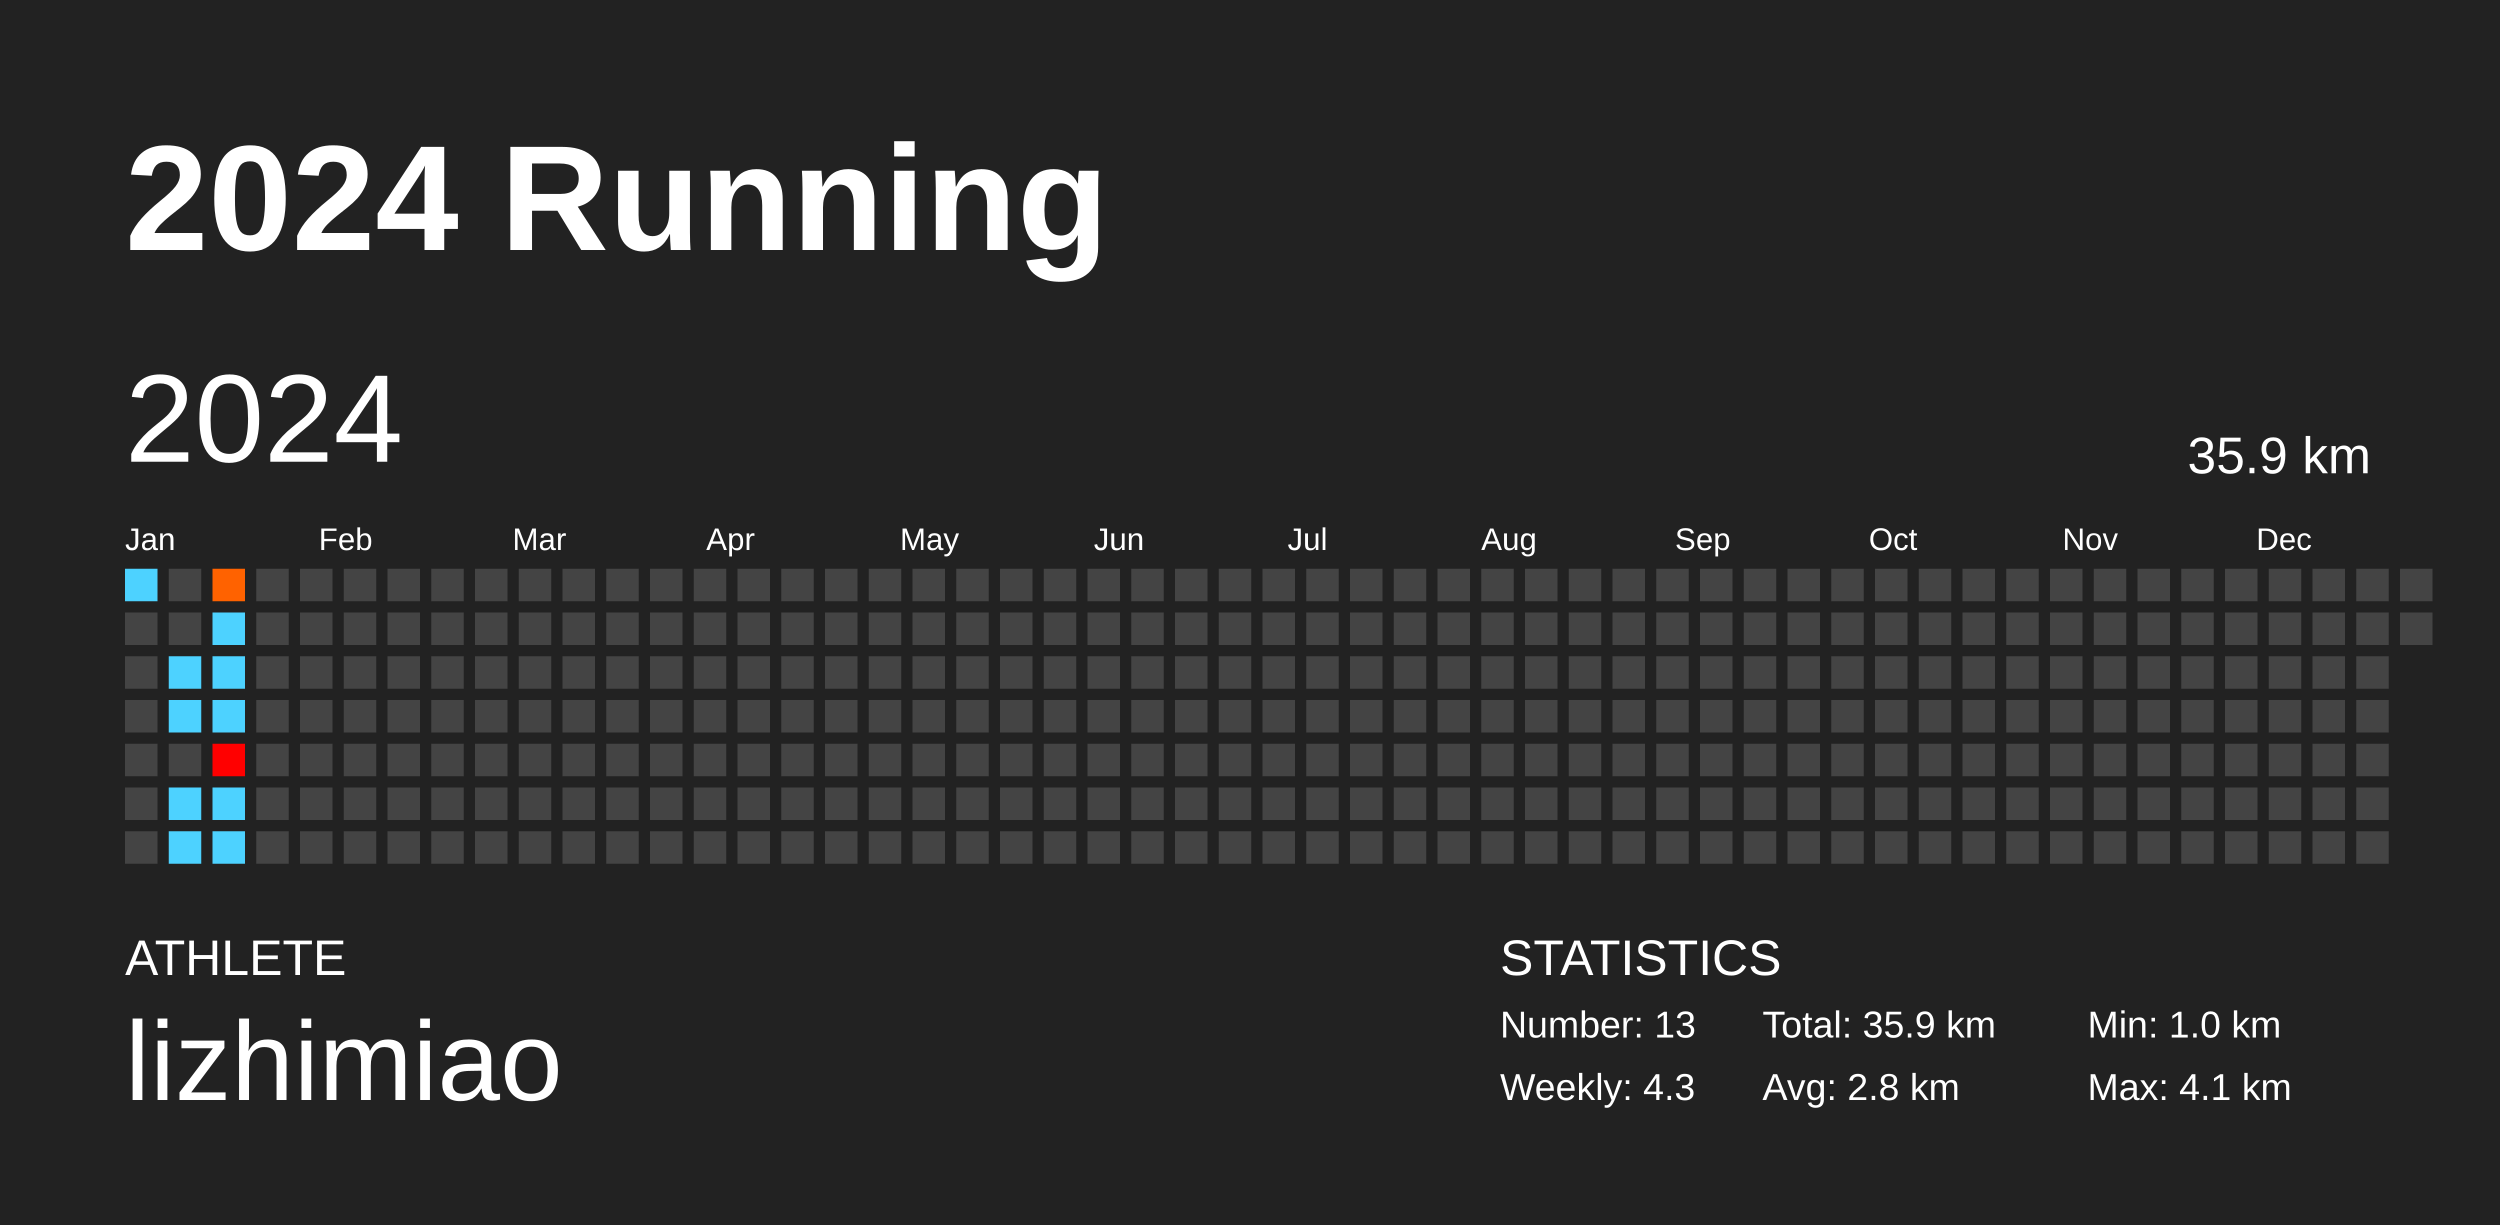
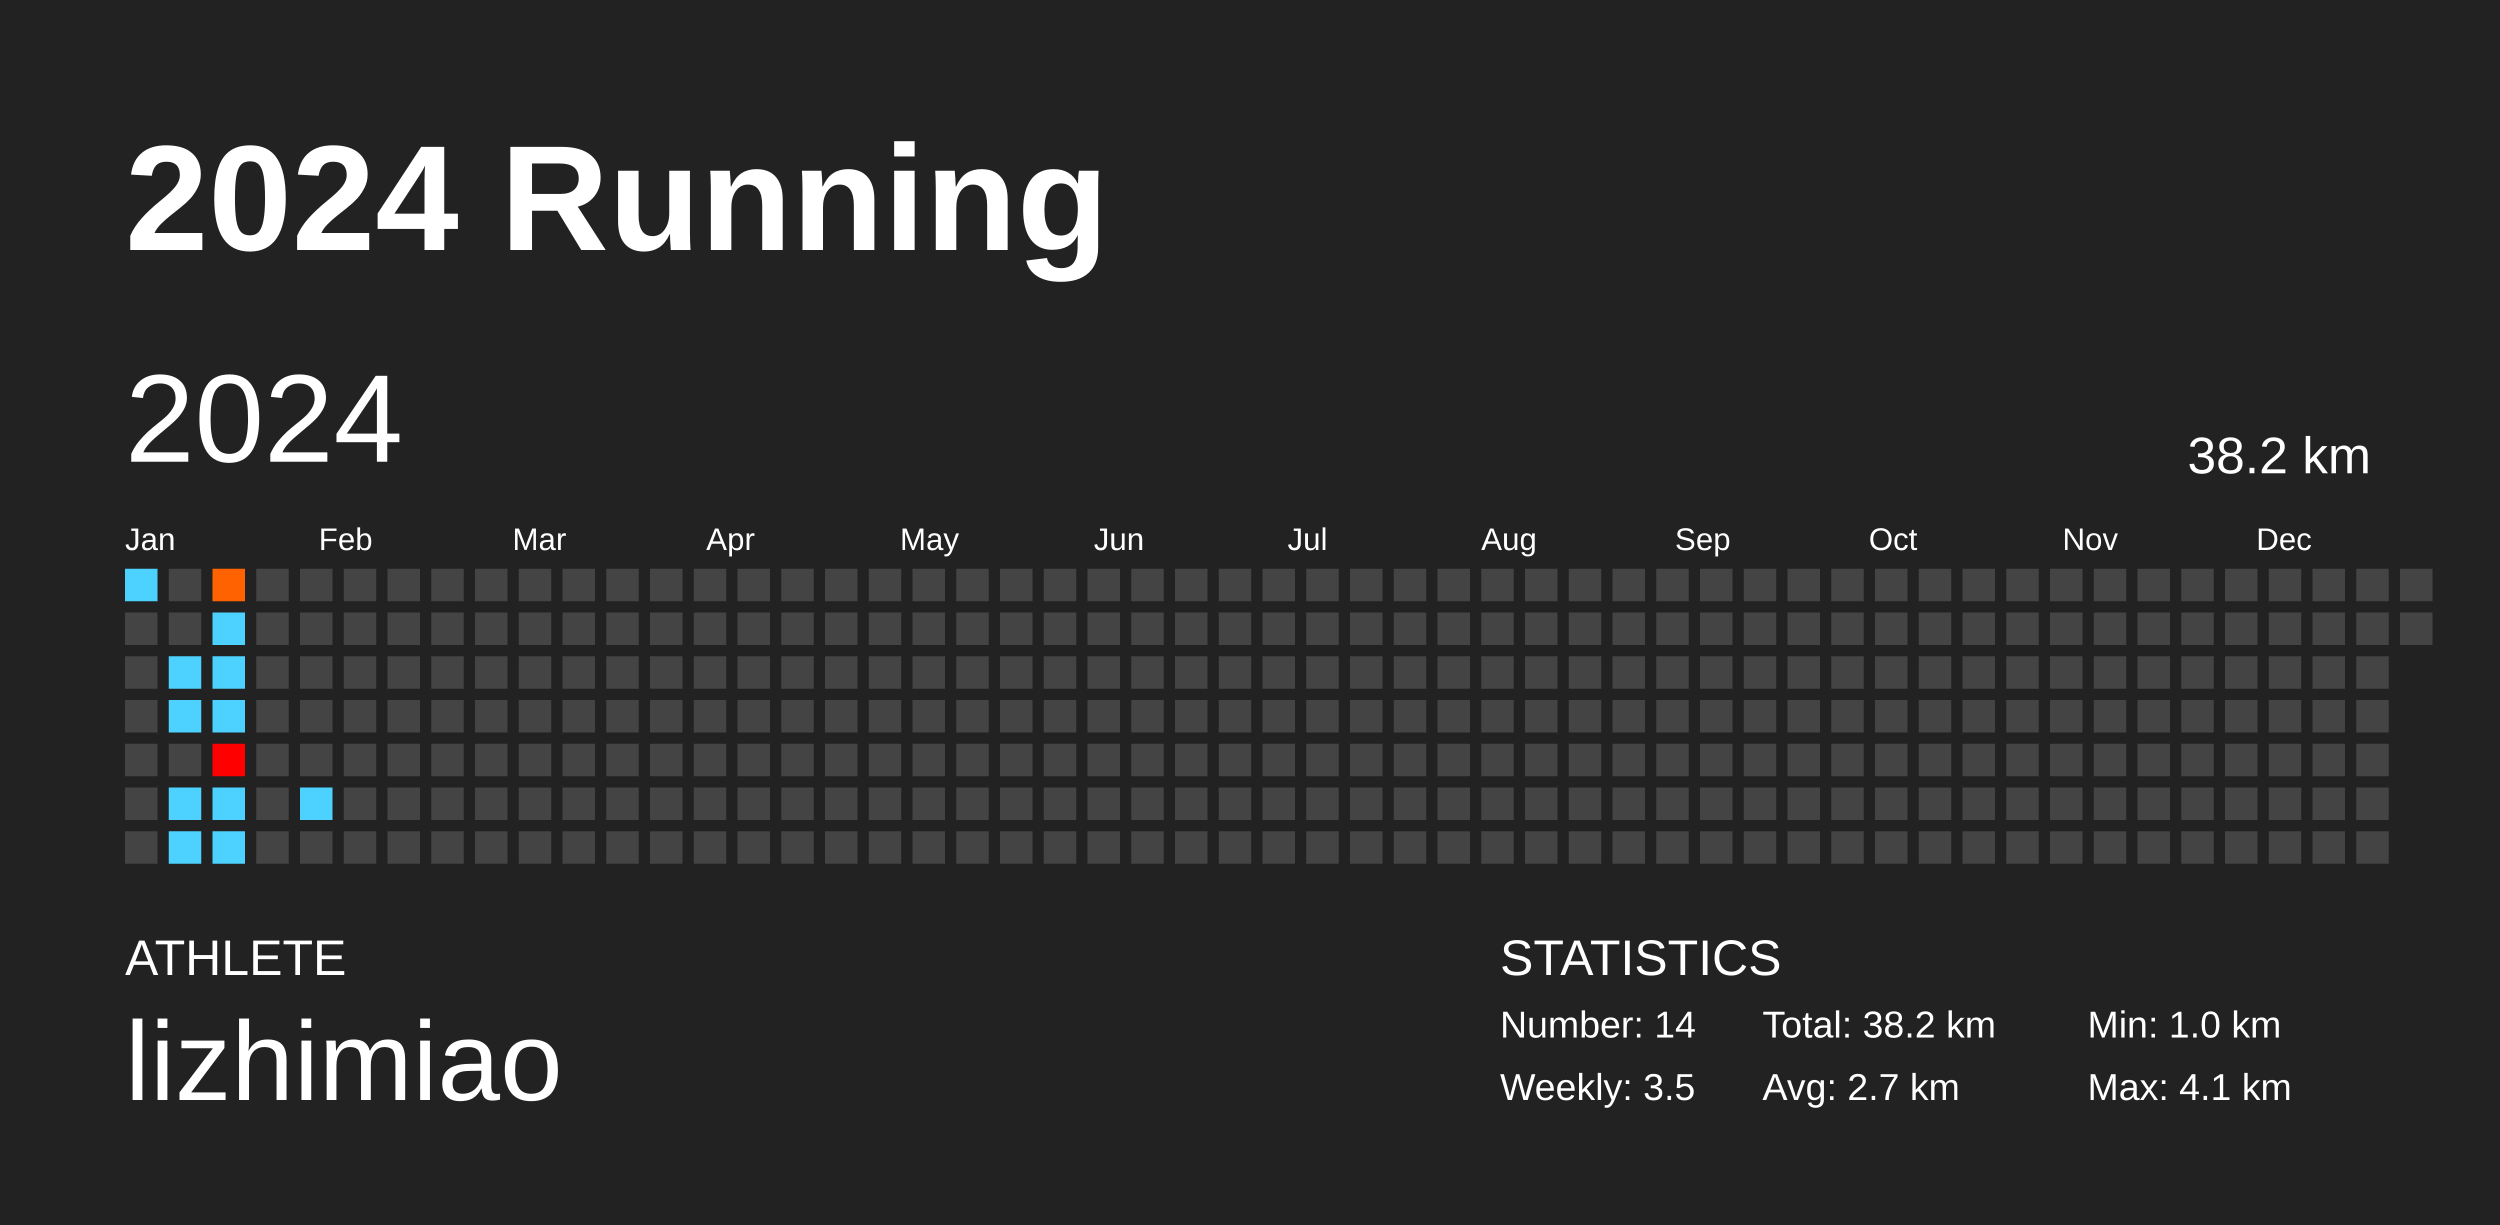
<svg xmlns="http://www.w3.org/2000/svg" baseProfile="full" height="98mm" version="1.1" viewBox="0,0,200,98" width="200mm">
  <defs />
  <rect fill="#222222" height="98" width="200" x="0" y="0" />
  <text fill="#FFFFFF" style="font-size:12px; font-family:Arial; font-weight:bold;" x="10" y="20">2024 Running</text>
  <text fill="#FFFFFF" style="font-size:4px; font-family:Arial" x="10" y="78">ATHLETE</text>
  <text fill="#FFFFFF" style="font-size:9px; font-family:Arial" x="10" y="88">lizhimiao</text>
  <text fill="#FFFFFF" style="font-size:4px; font-family:Arial" x="120" y="78">STATISTICS</text>
-   <text fill="#FFFFFF" style="font-size:3px; font-family:Arial" x="120" y="83">Number: 13</text>
-   <text fill="#FFFFFF" style="font-size:3px; font-family:Arial" x="120" y="88">Weekly: 4.3</text>
-   <text fill="#FFFFFF" style="font-size:3px; font-family:Arial" x="141" y="83">Total: 35.9 km</text>
-   <text fill="#FFFFFF" style="font-size:3px; font-family:Arial" x="141" y="88">Avg: 2.8 km</text>
+   <text fill="#FFFFFF" style="font-size:3px; font-family:Arial" x="120" y="83">Number: 14</text>
+   <text fill="#FFFFFF" style="font-size:3px; font-family:Arial" x="120" y="88">Weekly: 3.5</text>
+   <text fill="#FFFFFF" style="font-size:3px; font-family:Arial" x="141" y="83">Total: 38.2 km</text>
+   <text fill="#FFFFFF" style="font-size:3px; font-family:Arial" x="141" y="88">Avg: 2.7 km</text>
  <text fill="#FFFFFF" style="font-size:3px; font-family:Arial" x="167" y="83">Min: 1.0 km</text>
  <text fill="#FFFFFF" style="font-size:3px; font-family:Arial" x="167" y="88">Max: 4.1 km</text>
  <text dominant-baseline="hanging" fill="#FFFFFF" style="font-size:10.0px; font-family:Arial;" x="10" y="30">2024</text>
-   <text dominant-baseline="hanging" fill="#FFFFFF" style="font-size:4.125px; font-family:Arial;" x="175" y="35">35.9 km</text>
+   <text dominant-baseline="hanging" fill="#FFFFFF" style="font-size:4.125px; font-family:Arial;" x="175" y="35">38.2 km</text>
  <text fill="#FFFFFF" style="font-size:2.5px; font-family:Arial" x="10.0" y="44">Jan</text>
  <text fill="#FFFFFF" style="font-size:2.5px; font-family:Arial" x="25.5" y="44">Feb</text>
  <text fill="#FFFFFF" style="font-size:2.5px; font-family:Arial" x="41.0" y="44">Mar</text>
  <text fill="#FFFFFF" style="font-size:2.5px; font-family:Arial" x="56.5" y="44">Apr</text>
  <text fill="#FFFFFF" style="font-size:2.5px; font-family:Arial" x="72.0" y="44">May</text>
  <text fill="#FFFFFF" style="font-size:2.5px; font-family:Arial" x="87.5" y="44">Jun</text>
  <text fill="#FFFFFF" style="font-size:2.5px; font-family:Arial" x="103.0" y="44">Jul</text>
  <text fill="#FFFFFF" style="font-size:2.5px; font-family:Arial" x="118.5" y="44">Aug</text>
  <text fill="#FFFFFF" style="font-size:2.5px; font-family:Arial" x="134.0" y="44">Sep</text>
  <text fill="#FFFFFF" style="font-size:2.5px; font-family:Arial" x="149.5" y="44">Oct</text>
  <text fill="#FFFFFF" style="font-size:2.5px; font-family:Arial" x="165.0" y="44">Nov</text>
  <text fill="#FFFFFF" style="font-size:2.5px; font-family:Arial" x="180.5" y="44">Dec</text>
  <rect fill="#4dd2ff" height="2.6" width="2.6" x="10.0" y="45.5" />
  <rect fill="#444444" height="2.6" width="2.6" x="10.0" y="49.0" />
  <rect fill="#444444" height="2.6" width="2.6" x="10.0" y="52.5" />
  <rect fill="#444444" height="2.6" width="2.6" x="10.0" y="56.0" />
  <rect fill="#444444" height="2.6" width="2.6" x="10.0" y="59.5" />
  <rect fill="#444444" height="2.6" width="2.6" x="10.0" y="63.0" />
  <rect fill="#444444" height="2.6" width="2.6" x="10.0" y="66.5" />
  <rect fill="#444444" height="2.6" width="2.6" x="13.5" y="45.5" />
  <rect fill="#444444" height="2.6" width="2.6" x="13.5" y="49.0" />
  <rect fill="#4dd2ff" height="2.6" width="2.6" x="13.5" y="52.5" />
  <rect fill="#4dd2ff" height="2.6" width="2.6" x="13.5" y="56.0" />
  <rect fill="#444444" height="2.6" width="2.6" x="13.5" y="59.5" />
  <rect fill="#4dd2ff" height="2.6" width="2.6" x="13.5" y="63.0" />
  <rect fill="#4dd2ff" height="2.6" width="2.6" x="13.5" y="66.5" />
  <rect fill="#ff6200" height="2.6" width="2.6" x="17.0" y="45.5" />
  <rect fill="#4dd2ff" height="2.6" width="2.6" x="17.0" y="49.0" />
  <rect fill="#4dd2ff" height="2.6" width="2.6" x="17.0" y="52.5" />
  <rect fill="#4dd2ff" height="2.6" width="2.6" x="17.0" y="56.0" />
  <rect fill="#ff0000" height="2.6" width="2.6" x="17.0" y="59.5" />
  <rect fill="#4dd2ff" height="2.6" width="2.6" x="17.0" y="63.0" />
  <rect fill="#4dd2ff" height="2.6" width="2.6" x="17.0" y="66.5" />
  <rect fill="#444444" height="2.6" width="2.6" x="20.5" y="45.5" />
  <rect fill="#444444" height="2.6" width="2.6" x="20.5" y="49.0" />
  <rect fill="#444444" height="2.6" width="2.6" x="20.5" y="52.5" />
  <rect fill="#444444" height="2.6" width="2.6" x="20.5" y="56.0" />
  <rect fill="#444444" height="2.6" width="2.6" x="20.5" y="59.5" />
  <rect fill="#444444" height="2.6" width="2.6" x="20.5" y="63.0" />
  <rect fill="#444444" height="2.6" width="2.6" x="20.5" y="66.5" />
  <rect fill="#444444" height="2.6" width="2.6" x="24.0" y="45.5" />
  <rect fill="#444444" height="2.6" width="2.6" x="24.0" y="49.0" />
  <rect fill="#444444" height="2.6" width="2.6" x="24.0" y="52.5" />
  <rect fill="#444444" height="2.6" width="2.6" x="24.0" y="56.0" />
  <rect fill="#444444" height="2.6" width="2.6" x="24.0" y="59.5" />
-   <rect fill="#444444" height="2.6" width="2.6" x="24.0" y="63.0" />
+   <rect fill="#4dd2ff" height="2.6" width="2.6" x="24.0" y="63.0" />
  <rect fill="#444444" height="2.6" width="2.6" x="24.0" y="66.5" />
  <rect fill="#444444" height="2.6" width="2.6" x="27.5" y="45.5" />
  <rect fill="#444444" height="2.6" width="2.6" x="27.5" y="49.0" />
  <rect fill="#444444" height="2.6" width="2.6" x="27.5" y="52.5" />
  <rect fill="#444444" height="2.6" width="2.6" x="27.5" y="56.0" />
  <rect fill="#444444" height="2.6" width="2.6" x="27.5" y="59.5" />
  <rect fill="#444444" height="2.6" width="2.6" x="27.5" y="63.0" />
  <rect fill="#444444" height="2.6" width="2.6" x="27.5" y="66.5" />
  <rect fill="#444444" height="2.6" width="2.6" x="31.0" y="45.5" />
  <rect fill="#444444" height="2.6" width="2.6" x="31.0" y="49.0" />
  <rect fill="#444444" height="2.6" width="2.6" x="31.0" y="52.5" />
  <rect fill="#444444" height="2.6" width="2.6" x="31.0" y="56.0" />
  <rect fill="#444444" height="2.6" width="2.6" x="31.0" y="59.5" />
  <rect fill="#444444" height="2.6" width="2.6" x="31.0" y="63.0" />
  <rect fill="#444444" height="2.6" width="2.6" x="31.0" y="66.5" />
  <rect fill="#444444" height="2.6" width="2.6" x="34.5" y="45.5" />
  <rect fill="#444444" height="2.6" width="2.6" x="34.5" y="49.0" />
  <rect fill="#444444" height="2.6" width="2.6" x="34.5" y="52.5" />
  <rect fill="#444444" height="2.6" width="2.6" x="34.5" y="56.0" />
  <rect fill="#444444" height="2.6" width="2.6" x="34.5" y="59.5" />
  <rect fill="#444444" height="2.6" width="2.6" x="34.5" y="63.0" />
  <rect fill="#444444" height="2.6" width="2.6" x="34.5" y="66.5" />
  <rect fill="#444444" height="2.6" width="2.6" x="38.0" y="45.5" />
  <rect fill="#444444" height="2.6" width="2.6" x="38.0" y="49.0" />
  <rect fill="#444444" height="2.6" width="2.6" x="38.0" y="52.5" />
  <rect fill="#444444" height="2.6" width="2.6" x="38.0" y="56.0" />
  <rect fill="#444444" height="2.6" width="2.6" x="38.0" y="59.5" />
  <rect fill="#444444" height="2.6" width="2.6" x="38.0" y="63.0" />
  <rect fill="#444444" height="2.6" width="2.6" x="38.0" y="66.5" />
  <rect fill="#444444" height="2.6" width="2.6" x="41.5" y="45.5" />
  <rect fill="#444444" height="2.6" width="2.6" x="41.5" y="49.0" />
  <rect fill="#444444" height="2.6" width="2.6" x="41.5" y="52.5" />
  <rect fill="#444444" height="2.6" width="2.6" x="41.5" y="56.0" />
  <rect fill="#444444" height="2.6" width="2.6" x="41.5" y="59.5" />
  <rect fill="#444444" height="2.6" width="2.6" x="41.5" y="63.0" />
  <rect fill="#444444" height="2.6" width="2.6" x="41.5" y="66.5" />
  <rect fill="#444444" height="2.6" width="2.6" x="45.0" y="45.5" />
  <rect fill="#444444" height="2.6" width="2.6" x="45.0" y="49.0" />
  <rect fill="#444444" height="2.6" width="2.6" x="45.0" y="52.5" />
  <rect fill="#444444" height="2.6" width="2.6" x="45.0" y="56.0" />
  <rect fill="#444444" height="2.6" width="2.6" x="45.0" y="59.5" />
  <rect fill="#444444" height="2.6" width="2.6" x="45.0" y="63.0" />
  <rect fill="#444444" height="2.6" width="2.6" x="45.0" y="66.5" />
  <rect fill="#444444" height="2.6" width="2.6" x="48.5" y="45.5" />
  <rect fill="#444444" height="2.6" width="2.6" x="48.5" y="49.0" />
  <rect fill="#444444" height="2.6" width="2.6" x="48.5" y="52.5" />
  <rect fill="#444444" height="2.6" width="2.6" x="48.5" y="56.0" />
  <rect fill="#444444" height="2.6" width="2.6" x="48.5" y="59.5" />
  <rect fill="#444444" height="2.6" width="2.6" x="48.5" y="63.0" />
  <rect fill="#444444" height="2.6" width="2.6" x="48.5" y="66.5" />
  <rect fill="#444444" height="2.6" width="2.6" x="52.0" y="45.5" />
  <rect fill="#444444" height="2.6" width="2.6" x="52.0" y="49.0" />
  <rect fill="#444444" height="2.6" width="2.6" x="52.0" y="52.5" />
  <rect fill="#444444" height="2.6" width="2.6" x="52.0" y="56.0" />
  <rect fill="#444444" height="2.6" width="2.6" x="52.0" y="59.5" />
  <rect fill="#444444" height="2.6" width="2.6" x="52.0" y="63.0" />
  <rect fill="#444444" height="2.6" width="2.6" x="52.0" y="66.5" />
  <rect fill="#444444" height="2.6" width="2.6" x="55.5" y="45.5" />
  <rect fill="#444444" height="2.6" width="2.6" x="55.5" y="49.0" />
  <rect fill="#444444" height="2.6" width="2.6" x="55.5" y="52.5" />
  <rect fill="#444444" height="2.6" width="2.6" x="55.5" y="56.0" />
  <rect fill="#444444" height="2.6" width="2.6" x="55.5" y="59.5" />
  <rect fill="#444444" height="2.6" width="2.6" x="55.5" y="63.0" />
  <rect fill="#444444" height="2.6" width="2.6" x="55.5" y="66.5" />
  <rect fill="#444444" height="2.6" width="2.6" x="59.0" y="45.5" />
  <rect fill="#444444" height="2.6" width="2.6" x="59.0" y="49.0" />
  <rect fill="#444444" height="2.6" width="2.6" x="59.0" y="52.5" />
  <rect fill="#444444" height="2.6" width="2.6" x="59.0" y="56.0" />
  <rect fill="#444444" height="2.6" width="2.6" x="59.0" y="59.5" />
  <rect fill="#444444" height="2.6" width="2.6" x="59.0" y="63.0" />
  <rect fill="#444444" height="2.6" width="2.6" x="59.0" y="66.5" />
  <rect fill="#444444" height="2.6" width="2.6" x="62.5" y="45.5" />
  <rect fill="#444444" height="2.6" width="2.6" x="62.5" y="49.0" />
  <rect fill="#444444" height="2.6" width="2.6" x="62.5" y="52.5" />
  <rect fill="#444444" height="2.6" width="2.6" x="62.5" y="56.0" />
  <rect fill="#444444" height="2.6" width="2.6" x="62.5" y="59.5" />
  <rect fill="#444444" height="2.6" width="2.6" x="62.5" y="63.0" />
  <rect fill="#444444" height="2.6" width="2.6" x="62.5" y="66.5" />
  <rect fill="#444444" height="2.6" width="2.6" x="66.0" y="45.5" />
  <rect fill="#444444" height="2.6" width="2.6" x="66.0" y="49.0" />
  <rect fill="#444444" height="2.6" width="2.6" x="66.0" y="52.5" />
  <rect fill="#444444" height="2.6" width="2.6" x="66.0" y="56.0" />
  <rect fill="#444444" height="2.6" width="2.6" x="66.0" y="59.5" />
  <rect fill="#444444" height="2.6" width="2.6" x="66.0" y="63.0" />
  <rect fill="#444444" height="2.6" width="2.6" x="66.0" y="66.5" />
  <rect fill="#444444" height="2.6" width="2.6" x="69.5" y="45.5" />
  <rect fill="#444444" height="2.6" width="2.6" x="69.5" y="49.0" />
  <rect fill="#444444" height="2.6" width="2.6" x="69.5" y="52.5" />
  <rect fill="#444444" height="2.6" width="2.6" x="69.5" y="56.0" />
  <rect fill="#444444" height="2.6" width="2.6" x="69.5" y="59.5" />
  <rect fill="#444444" height="2.6" width="2.6" x="69.5" y="63.0" />
  <rect fill="#444444" height="2.6" width="2.6" x="69.5" y="66.5" />
  <rect fill="#444444" height="2.6" width="2.6" x="73.0" y="45.5" />
  <rect fill="#444444" height="2.6" width="2.6" x="73.0" y="49.0" />
  <rect fill="#444444" height="2.6" width="2.6" x="73.0" y="52.5" />
  <rect fill="#444444" height="2.6" width="2.6" x="73.0" y="56.0" />
  <rect fill="#444444" height="2.6" width="2.6" x="73.0" y="59.5" />
  <rect fill="#444444" height="2.6" width="2.6" x="73.0" y="63.0" />
  <rect fill="#444444" height="2.6" width="2.6" x="73.0" y="66.5" />
  <rect fill="#444444" height="2.6" width="2.6" x="76.5" y="45.5" />
  <rect fill="#444444" height="2.6" width="2.6" x="76.5" y="49.0" />
  <rect fill="#444444" height="2.6" width="2.6" x="76.5" y="52.5" />
  <rect fill="#444444" height="2.6" width="2.6" x="76.5" y="56.0" />
  <rect fill="#444444" height="2.6" width="2.6" x="76.5" y="59.5" />
  <rect fill="#444444" height="2.6" width="2.6" x="76.5" y="63.0" />
  <rect fill="#444444" height="2.6" width="2.6" x="76.5" y="66.5" />
  <rect fill="#444444" height="2.6" width="2.6" x="80.0" y="45.5" />
  <rect fill="#444444" height="2.6" width="2.6" x="80.0" y="49.0" />
  <rect fill="#444444" height="2.6" width="2.6" x="80.0" y="52.5" />
  <rect fill="#444444" height="2.6" width="2.6" x="80.0" y="56.0" />
  <rect fill="#444444" height="2.6" width="2.6" x="80.0" y="59.5" />
  <rect fill="#444444" height="2.6" width="2.6" x="80.0" y="63.0" />
  <rect fill="#444444" height="2.6" width="2.6" x="80.0" y="66.5" />
  <rect fill="#444444" height="2.6" width="2.6" x="83.5" y="45.5" />
  <rect fill="#444444" height="2.6" width="2.6" x="83.5" y="49.0" />
  <rect fill="#444444" height="2.6" width="2.6" x="83.5" y="52.5" />
  <rect fill="#444444" height="2.6" width="2.6" x="83.5" y="56.0" />
  <rect fill="#444444" height="2.6" width="2.6" x="83.5" y="59.5" />
  <rect fill="#444444" height="2.6" width="2.6" x="83.5" y="63.0" />
  <rect fill="#444444" height="2.6" width="2.6" x="83.5" y="66.5" />
  <rect fill="#444444" height="2.6" width="2.6" x="87.0" y="45.5" />
  <rect fill="#444444" height="2.6" width="2.6" x="87.0" y="49.0" />
  <rect fill="#444444" height="2.6" width="2.6" x="87.0" y="52.5" />
  <rect fill="#444444" height="2.6" width="2.6" x="87.0" y="56.0" />
  <rect fill="#444444" height="2.6" width="2.6" x="87.0" y="59.5" />
  <rect fill="#444444" height="2.6" width="2.6" x="87.0" y="63.0" />
  <rect fill="#444444" height="2.6" width="2.6" x="87.0" y="66.5" />
  <rect fill="#444444" height="2.6" width="2.6" x="90.5" y="45.5" />
  <rect fill="#444444" height="2.6" width="2.6" x="90.5" y="49.0" />
  <rect fill="#444444" height="2.6" width="2.6" x="90.5" y="52.5" />
  <rect fill="#444444" height="2.6" width="2.6" x="90.5" y="56.0" />
  <rect fill="#444444" height="2.6" width="2.6" x="90.5" y="59.5" />
  <rect fill="#444444" height="2.6" width="2.6" x="90.5" y="63.0" />
  <rect fill="#444444" height="2.6" width="2.6" x="90.5" y="66.5" />
  <rect fill="#444444" height="2.6" width="2.6" x="94.0" y="45.5" />
  <rect fill="#444444" height="2.6" width="2.6" x="94.0" y="49.0" />
  <rect fill="#444444" height="2.6" width="2.6" x="94.0" y="52.5" />
  <rect fill="#444444" height="2.6" width="2.6" x="94.0" y="56.0" />
  <rect fill="#444444" height="2.6" width="2.6" x="94.0" y="59.5" />
  <rect fill="#444444" height="2.6" width="2.6" x="94.0" y="63.0" />
  <rect fill="#444444" height="2.6" width="2.6" x="94.0" y="66.5" />
  <rect fill="#444444" height="2.6" width="2.6" x="97.5" y="45.5" />
  <rect fill="#444444" height="2.6" width="2.6" x="97.5" y="49.0" />
  <rect fill="#444444" height="2.6" width="2.6" x="97.5" y="52.5" />
  <rect fill="#444444" height="2.6" width="2.6" x="97.5" y="56.0" />
  <rect fill="#444444" height="2.6" width="2.6" x="97.5" y="59.5" />
  <rect fill="#444444" height="2.6" width="2.6" x="97.5" y="63.0" />
  <rect fill="#444444" height="2.6" width="2.6" x="97.5" y="66.5" />
  <rect fill="#444444" height="2.6" width="2.6" x="101.0" y="45.5" />
  <rect fill="#444444" height="2.6" width="2.6" x="101.0" y="49.0" />
  <rect fill="#444444" height="2.6" width="2.6" x="101.0" y="52.5" />
  <rect fill="#444444" height="2.6" width="2.6" x="101.0" y="56.0" />
  <rect fill="#444444" height="2.6" width="2.6" x="101.0" y="59.5" />
  <rect fill="#444444" height="2.6" width="2.6" x="101.0" y="63.0" />
  <rect fill="#444444" height="2.6" width="2.6" x="101.0" y="66.5" />
  <rect fill="#444444" height="2.6" width="2.6" x="104.5" y="45.5" />
  <rect fill="#444444" height="2.6" width="2.6" x="104.5" y="49.0" />
  <rect fill="#444444" height="2.6" width="2.6" x="104.5" y="52.5" />
  <rect fill="#444444" height="2.6" width="2.6" x="104.5" y="56.0" />
  <rect fill="#444444" height="2.6" width="2.6" x="104.5" y="59.5" />
  <rect fill="#444444" height="2.6" width="2.6" x="104.5" y="63.0" />
  <rect fill="#444444" height="2.6" width="2.6" x="104.5" y="66.5" />
  <rect fill="#444444" height="2.6" width="2.6" x="108.0" y="45.5" />
  <rect fill="#444444" height="2.6" width="2.6" x="108.0" y="49.0" />
  <rect fill="#444444" height="2.6" width="2.6" x="108.0" y="52.5" />
  <rect fill="#444444" height="2.6" width="2.6" x="108.0" y="56.0" />
  <rect fill="#444444" height="2.6" width="2.6" x="108.0" y="59.5" />
  <rect fill="#444444" height="2.6" width="2.6" x="108.0" y="63.0" />
  <rect fill="#444444" height="2.6" width="2.6" x="108.0" y="66.5" />
  <rect fill="#444444" height="2.6" width="2.6" x="111.5" y="45.5" />
  <rect fill="#444444" height="2.6" width="2.6" x="111.5" y="49.0" />
  <rect fill="#444444" height="2.6" width="2.6" x="111.5" y="52.5" />
  <rect fill="#444444" height="2.6" width="2.6" x="111.5" y="56.0" />
  <rect fill="#444444" height="2.6" width="2.6" x="111.5" y="59.5" />
  <rect fill="#444444" height="2.6" width="2.6" x="111.5" y="63.0" />
  <rect fill="#444444" height="2.6" width="2.6" x="111.5" y="66.5" />
  <rect fill="#444444" height="2.6" width="2.6" x="115.0" y="45.5" />
  <rect fill="#444444" height="2.6" width="2.6" x="115.0" y="49.0" />
  <rect fill="#444444" height="2.6" width="2.6" x="115.0" y="52.5" />
  <rect fill="#444444" height="2.6" width="2.6" x="115.0" y="56.0" />
  <rect fill="#444444" height="2.6" width="2.6" x="115.0" y="59.5" />
  <rect fill="#444444" height="2.6" width="2.6" x="115.0" y="63.0" />
  <rect fill="#444444" height="2.6" width="2.6" x="115.0" y="66.5" />
  <rect fill="#444444" height="2.6" width="2.6" x="118.5" y="45.5" />
  <rect fill="#444444" height="2.6" width="2.6" x="118.5" y="49.0" />
  <rect fill="#444444" height="2.6" width="2.6" x="118.5" y="52.5" />
  <rect fill="#444444" height="2.6" width="2.6" x="118.5" y="56.0" />
  <rect fill="#444444" height="2.6" width="2.6" x="118.5" y="59.5" />
  <rect fill="#444444" height="2.6" width="2.6" x="118.5" y="63.0" />
  <rect fill="#444444" height="2.6" width="2.6" x="118.5" y="66.5" />
  <rect fill="#444444" height="2.6" width="2.6" x="122.0" y="45.5" />
  <rect fill="#444444" height="2.6" width="2.6" x="122.0" y="49.0" />
  <rect fill="#444444" height="2.6" width="2.6" x="122.0" y="52.5" />
  <rect fill="#444444" height="2.6" width="2.6" x="122.0" y="56.0" />
  <rect fill="#444444" height="2.6" width="2.6" x="122.0" y="59.5" />
  <rect fill="#444444" height="2.6" width="2.6" x="122.0" y="63.0" />
  <rect fill="#444444" height="2.6" width="2.6" x="122.0" y="66.5" />
  <rect fill="#444444" height="2.6" width="2.6" x="125.5" y="45.5" />
  <rect fill="#444444" height="2.6" width="2.6" x="125.5" y="49.0" />
  <rect fill="#444444" height="2.6" width="2.6" x="125.5" y="52.5" />
  <rect fill="#444444" height="2.6" width="2.6" x="125.5" y="56.0" />
  <rect fill="#444444" height="2.6" width="2.6" x="125.5" y="59.5" />
  <rect fill="#444444" height="2.6" width="2.6" x="125.5" y="63.0" />
  <rect fill="#444444" height="2.6" width="2.6" x="125.5" y="66.5" />
  <rect fill="#444444" height="2.6" width="2.6" x="129.0" y="45.5" />
  <rect fill="#444444" height="2.6" width="2.6" x="129.0" y="49.0" />
  <rect fill="#444444" height="2.6" width="2.6" x="129.0" y="52.5" />
  <rect fill="#444444" height="2.6" width="2.6" x="129.0" y="56.0" />
  <rect fill="#444444" height="2.6" width="2.6" x="129.0" y="59.5" />
  <rect fill="#444444" height="2.6" width="2.6" x="129.0" y="63.0" />
  <rect fill="#444444" height="2.6" width="2.6" x="129.0" y="66.5" />
  <rect fill="#444444" height="2.6" width="2.6" x="132.5" y="45.5" />
  <rect fill="#444444" height="2.6" width="2.6" x="132.5" y="49.0" />
  <rect fill="#444444" height="2.6" width="2.6" x="132.5" y="52.5" />
  <rect fill="#444444" height="2.6" width="2.6" x="132.5" y="56.0" />
  <rect fill="#444444" height="2.6" width="2.6" x="132.5" y="59.5" />
  <rect fill="#444444" height="2.6" width="2.6" x="132.5" y="63.0" />
  <rect fill="#444444" height="2.6" width="2.6" x="132.5" y="66.5" />
  <rect fill="#444444" height="2.6" width="2.6" x="136.0" y="45.5" />
  <rect fill="#444444" height="2.6" width="2.6" x="136.0" y="49.0" />
  <rect fill="#444444" height="2.6" width="2.6" x="136.0" y="52.5" />
  <rect fill="#444444" height="2.6" width="2.6" x="136.0" y="56.0" />
  <rect fill="#444444" height="2.6" width="2.6" x="136.0" y="59.5" />
  <rect fill="#444444" height="2.6" width="2.6" x="136.0" y="63.0" />
  <rect fill="#444444" height="2.6" width="2.6" x="136.0" y="66.5" />
  <rect fill="#444444" height="2.6" width="2.6" x="139.5" y="45.5" />
  <rect fill="#444444" height="2.6" width="2.6" x="139.5" y="49.0" />
  <rect fill="#444444" height="2.6" width="2.6" x="139.5" y="52.5" />
  <rect fill="#444444" height="2.6" width="2.6" x="139.5" y="56.0" />
  <rect fill="#444444" height="2.6" width="2.6" x="139.5" y="59.5" />
  <rect fill="#444444" height="2.6" width="2.6" x="139.5" y="63.0" />
  <rect fill="#444444" height="2.6" width="2.6" x="139.5" y="66.5" />
  <rect fill="#444444" height="2.6" width="2.6" x="143.0" y="45.5" />
  <rect fill="#444444" height="2.6" width="2.6" x="143.0" y="49.0" />
  <rect fill="#444444" height="2.6" width="2.6" x="143.0" y="52.5" />
  <rect fill="#444444" height="2.6" width="2.6" x="143.0" y="56.0" />
  <rect fill="#444444" height="2.6" width="2.6" x="143.0" y="59.5" />
  <rect fill="#444444" height="2.6" width="2.6" x="143.0" y="63.0" />
  <rect fill="#444444" height="2.6" width="2.6" x="143.0" y="66.5" />
  <rect fill="#444444" height="2.6" width="2.6" x="146.5" y="45.5" />
  <rect fill="#444444" height="2.6" width="2.6" x="146.5" y="49.0" />
  <rect fill="#444444" height="2.6" width="2.6" x="146.5" y="52.5" />
  <rect fill="#444444" height="2.6" width="2.6" x="146.5" y="56.0" />
  <rect fill="#444444" height="2.6" width="2.6" x="146.5" y="59.5" />
  <rect fill="#444444" height="2.6" width="2.6" x="146.5" y="63.0" />
  <rect fill="#444444" height="2.6" width="2.6" x="146.5" y="66.5" />
  <rect fill="#444444" height="2.6" width="2.6" x="150.0" y="45.5" />
  <rect fill="#444444" height="2.6" width="2.6" x="150.0" y="49.0" />
  <rect fill="#444444" height="2.6" width="2.6" x="150.0" y="52.5" />
  <rect fill="#444444" height="2.6" width="2.6" x="150.0" y="56.0" />
  <rect fill="#444444" height="2.6" width="2.6" x="150.0" y="59.5" />
  <rect fill="#444444" height="2.6" width="2.6" x="150.0" y="63.0" />
  <rect fill="#444444" height="2.6" width="2.6" x="150.0" y="66.5" />
  <rect fill="#444444" height="2.6" width="2.6" x="153.5" y="45.5" />
  <rect fill="#444444" height="2.6" width="2.6" x="153.5" y="49.0" />
  <rect fill="#444444" height="2.6" width="2.6" x="153.5" y="52.5" />
  <rect fill="#444444" height="2.6" width="2.6" x="153.5" y="56.0" />
  <rect fill="#444444" height="2.6" width="2.6" x="153.5" y="59.5" />
  <rect fill="#444444" height="2.6" width="2.6" x="153.5" y="63.0" />
  <rect fill="#444444" height="2.6" width="2.6" x="153.5" y="66.5" />
  <rect fill="#444444" height="2.6" width="2.6" x="157.0" y="45.5" />
  <rect fill="#444444" height="2.6" width="2.6" x="157.0" y="49.0" />
  <rect fill="#444444" height="2.6" width="2.6" x="157.0" y="52.5" />
  <rect fill="#444444" height="2.6" width="2.6" x="157.0" y="56.0" />
  <rect fill="#444444" height="2.6" width="2.6" x="157.0" y="59.5" />
  <rect fill="#444444" height="2.6" width="2.6" x="157.0" y="63.0" />
  <rect fill="#444444" height="2.6" width="2.6" x="157.0" y="66.5" />
  <rect fill="#444444" height="2.6" width="2.6" x="160.5" y="45.5" />
  <rect fill="#444444" height="2.6" width="2.6" x="160.5" y="49.0" />
  <rect fill="#444444" height="2.6" width="2.6" x="160.5" y="52.5" />
  <rect fill="#444444" height="2.6" width="2.6" x="160.5" y="56.0" />
  <rect fill="#444444" height="2.6" width="2.6" x="160.5" y="59.5" />
  <rect fill="#444444" height="2.6" width="2.6" x="160.5" y="63.0" />
  <rect fill="#444444" height="2.6" width="2.6" x="160.5" y="66.5" />
  <rect fill="#444444" height="2.6" width="2.6" x="164.0" y="45.5" />
  <rect fill="#444444" height="2.6" width="2.6" x="164.0" y="49.0" />
  <rect fill="#444444" height="2.6" width="2.6" x="164.0" y="52.5" />
  <rect fill="#444444" height="2.6" width="2.6" x="164.0" y="56.0" />
  <rect fill="#444444" height="2.6" width="2.6" x="164.0" y="59.5" />
  <rect fill="#444444" height="2.6" width="2.6" x="164.0" y="63.0" />
  <rect fill="#444444" height="2.6" width="2.6" x="164.0" y="66.5" />
  <rect fill="#444444" height="2.6" width="2.6" x="167.5" y="45.5" />
  <rect fill="#444444" height="2.6" width="2.6" x="167.5" y="49.0" />
  <rect fill="#444444" height="2.6" width="2.6" x="167.5" y="52.5" />
  <rect fill="#444444" height="2.6" width="2.6" x="167.5" y="56.0" />
  <rect fill="#444444" height="2.6" width="2.6" x="167.5" y="59.5" />
  <rect fill="#444444" height="2.6" width="2.6" x="167.5" y="63.0" />
  <rect fill="#444444" height="2.6" width="2.6" x="167.5" y="66.5" />
  <rect fill="#444444" height="2.6" width="2.6" x="171.0" y="45.5" />
  <rect fill="#444444" height="2.6" width="2.6" x="171.0" y="49.0" />
  <rect fill="#444444" height="2.6" width="2.6" x="171.0" y="52.5" />
  <rect fill="#444444" height="2.6" width="2.6" x="171.0" y="56.0" />
  <rect fill="#444444" height="2.6" width="2.6" x="171.0" y="59.5" />
  <rect fill="#444444" height="2.6" width="2.6" x="171.0" y="63.0" />
  <rect fill="#444444" height="2.6" width="2.6" x="171.0" y="66.5" />
  <rect fill="#444444" height="2.6" width="2.6" x="174.5" y="45.5" />
  <rect fill="#444444" height="2.6" width="2.6" x="174.5" y="49.0" />
  <rect fill="#444444" height="2.6" width="2.6" x="174.5" y="52.5" />
  <rect fill="#444444" height="2.6" width="2.6" x="174.5" y="56.0" />
  <rect fill="#444444" height="2.6" width="2.6" x="174.5" y="59.5" />
  <rect fill="#444444" height="2.6" width="2.6" x="174.5" y="63.0" />
  <rect fill="#444444" height="2.6" width="2.6" x="174.5" y="66.5" />
  <rect fill="#444444" height="2.6" width="2.6" x="178.0" y="45.5" />
  <rect fill="#444444" height="2.6" width="2.6" x="178.0" y="49.0" />
  <rect fill="#444444" height="2.6" width="2.6" x="178.0" y="52.5" />
  <rect fill="#444444" height="2.6" width="2.6" x="178.0" y="56.0" />
  <rect fill="#444444" height="2.6" width="2.6" x="178.0" y="59.5" />
  <rect fill="#444444" height="2.6" width="2.6" x="178.0" y="63.0" />
  <rect fill="#444444" height="2.6" width="2.6" x="178.0" y="66.5" />
  <rect fill="#444444" height="2.6" width="2.6" x="181.5" y="45.5" />
  <rect fill="#444444" height="2.6" width="2.6" x="181.5" y="49.0" />
  <rect fill="#444444" height="2.6" width="2.6" x="181.5" y="52.5" />
  <rect fill="#444444" height="2.6" width="2.6" x="181.5" y="56.0" />
  <rect fill="#444444" height="2.6" width="2.6" x="181.5" y="59.5" />
  <rect fill="#444444" height="2.6" width="2.6" x="181.5" y="63.0" />
  <rect fill="#444444" height="2.6" width="2.6" x="181.5" y="66.5" />
  <rect fill="#444444" height="2.6" width="2.6" x="185.0" y="45.5" />
  <rect fill="#444444" height="2.6" width="2.6" x="185.0" y="49.0" />
  <rect fill="#444444" height="2.6" width="2.6" x="185.0" y="52.5" />
  <rect fill="#444444" height="2.6" width="2.6" x="185.0" y="56.0" />
  <rect fill="#444444" height="2.6" width="2.6" x="185.0" y="59.5" />
  <rect fill="#444444" height="2.6" width="2.6" x="185.0" y="63.0" />
  <rect fill="#444444" height="2.6" width="2.6" x="185.0" y="66.5" />
  <rect fill="#444444" height="2.6" width="2.6" x="188.5" y="45.5" />
  <rect fill="#444444" height="2.6" width="2.6" x="188.5" y="49.0" />
  <rect fill="#444444" height="2.6" width="2.6" x="188.5" y="52.5" />
  <rect fill="#444444" height="2.6" width="2.6" x="188.5" y="56.0" />
  <rect fill="#444444" height="2.6" width="2.6" x="188.5" y="59.5" />
  <rect fill="#444444" height="2.6" width="2.6" x="188.5" y="63.0" />
  <rect fill="#444444" height="2.6" width="2.6" x="188.5" y="66.5" />
  <rect fill="#444444" height="2.6" width="2.6" x="192.0" y="45.5" />
  <rect fill="#444444" height="2.6" width="2.6" x="192.0" y="49.0" />
</svg>
